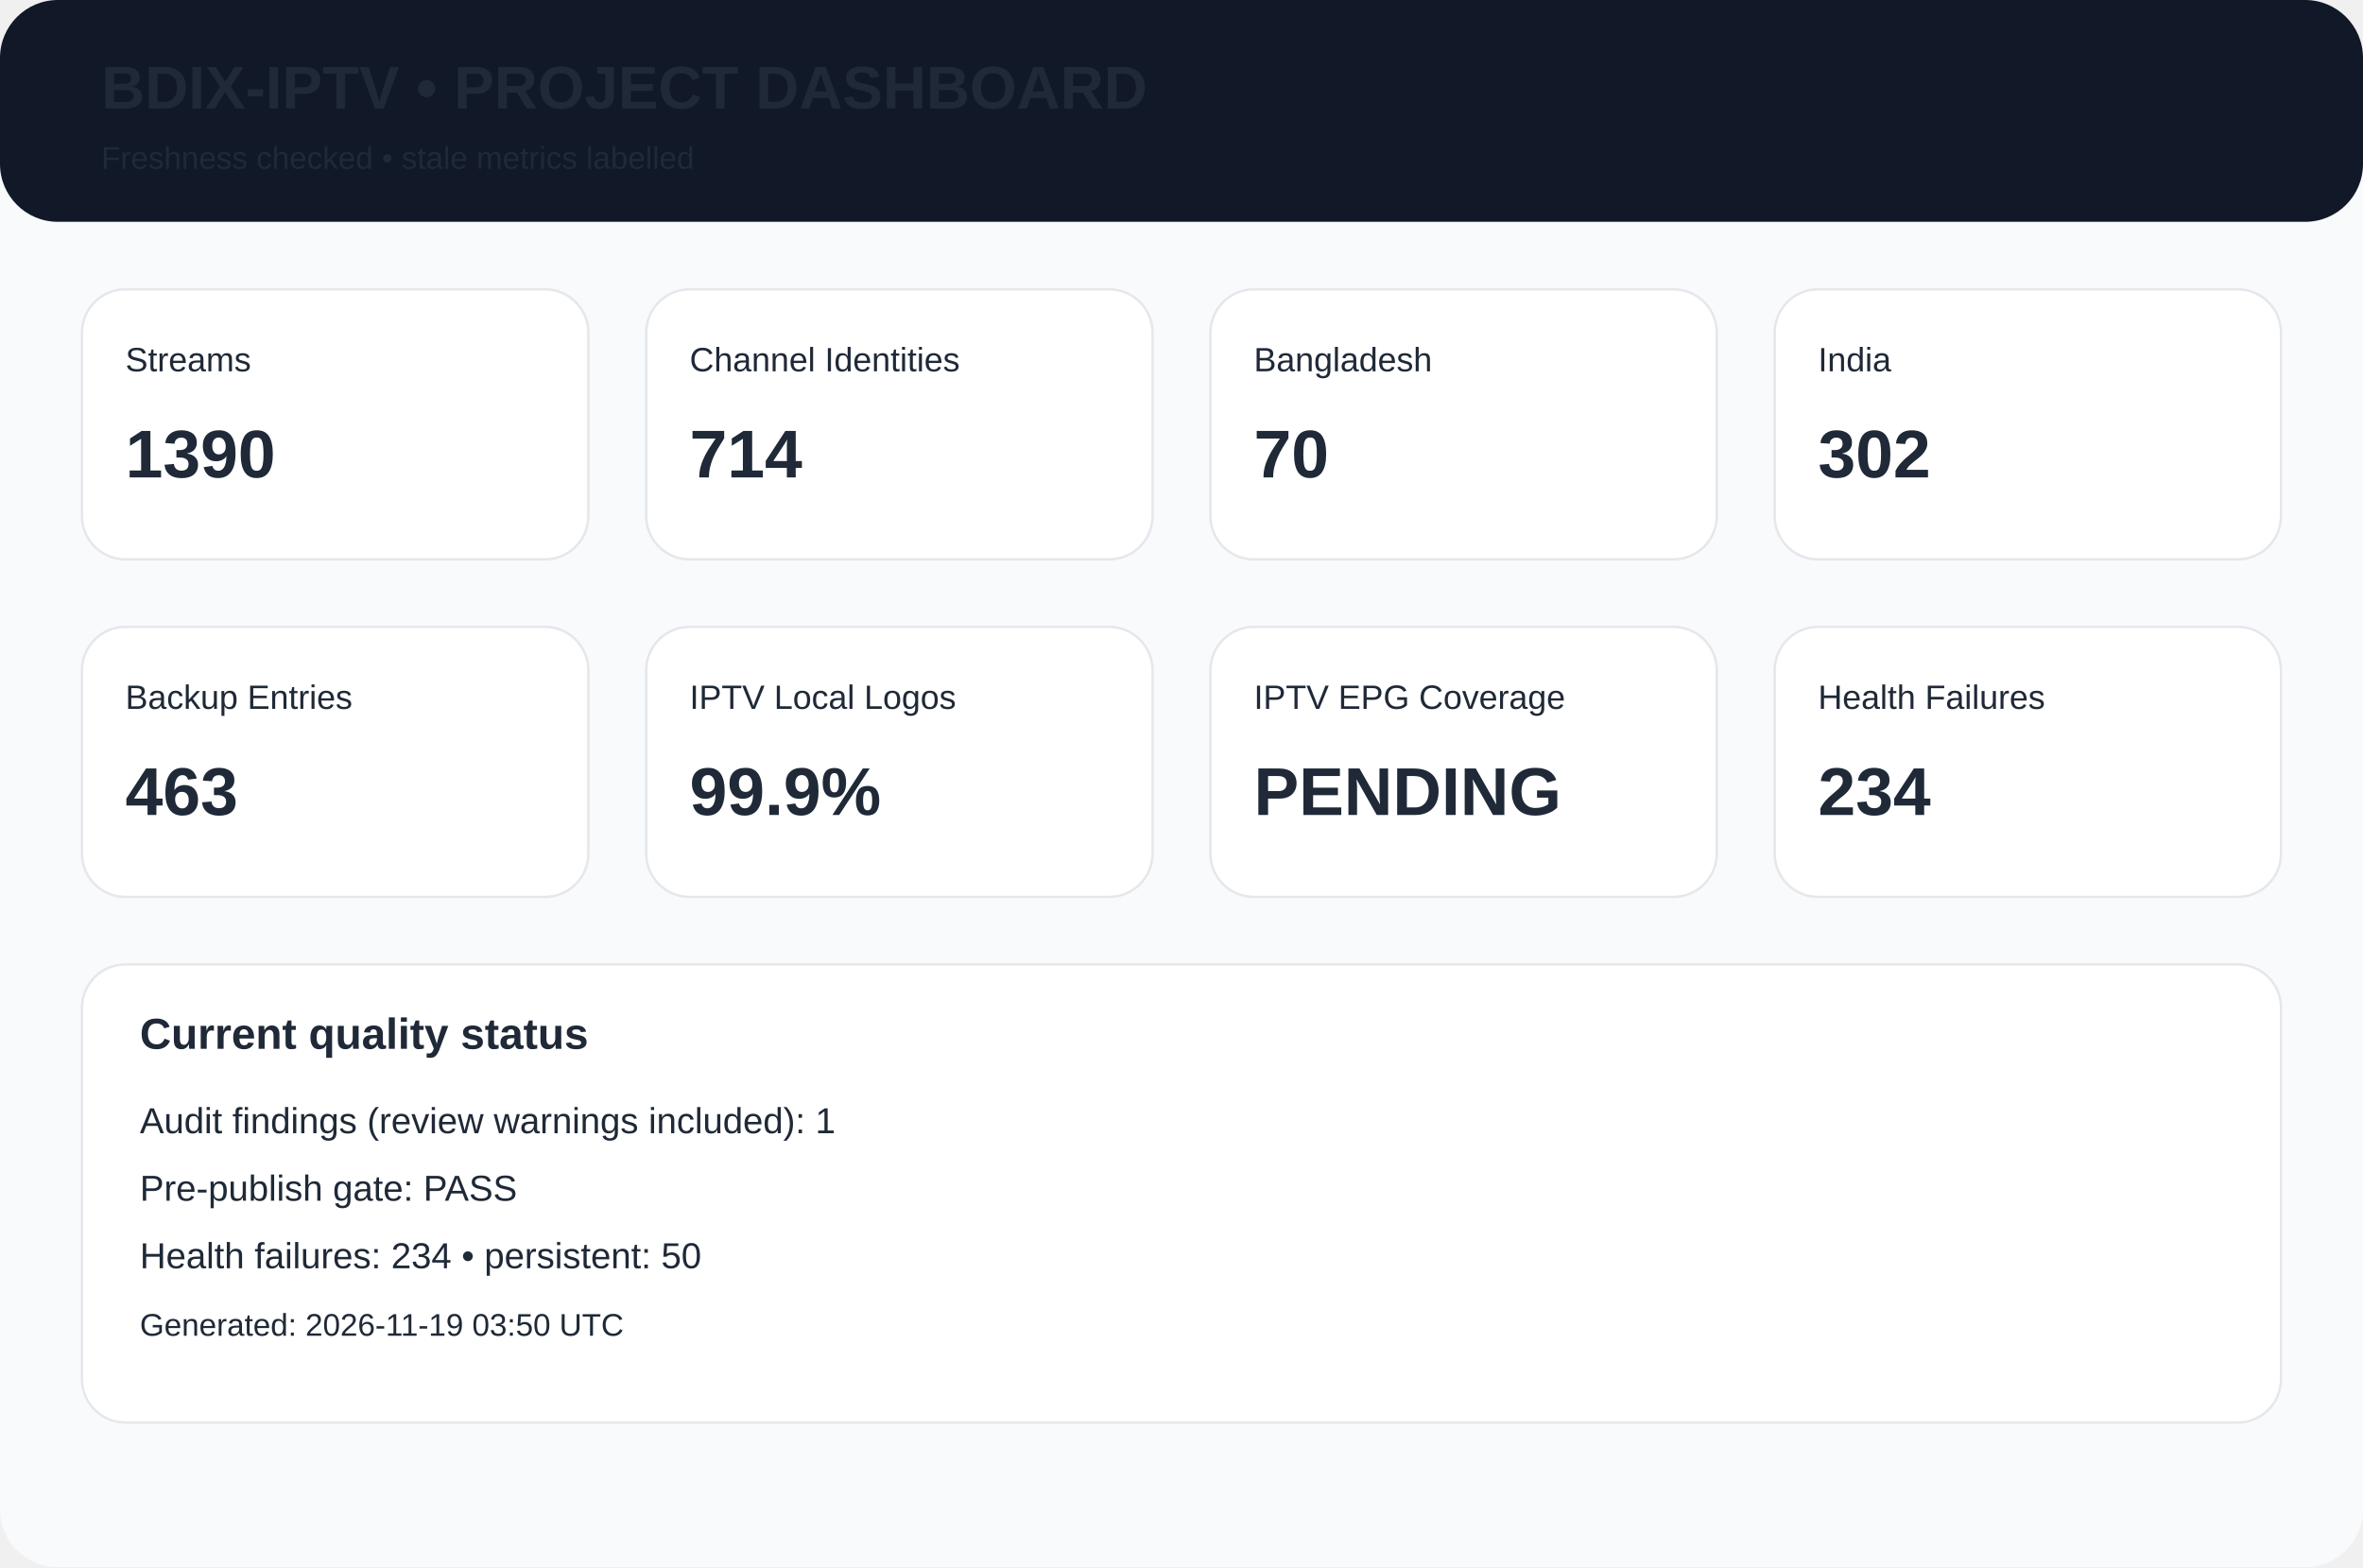
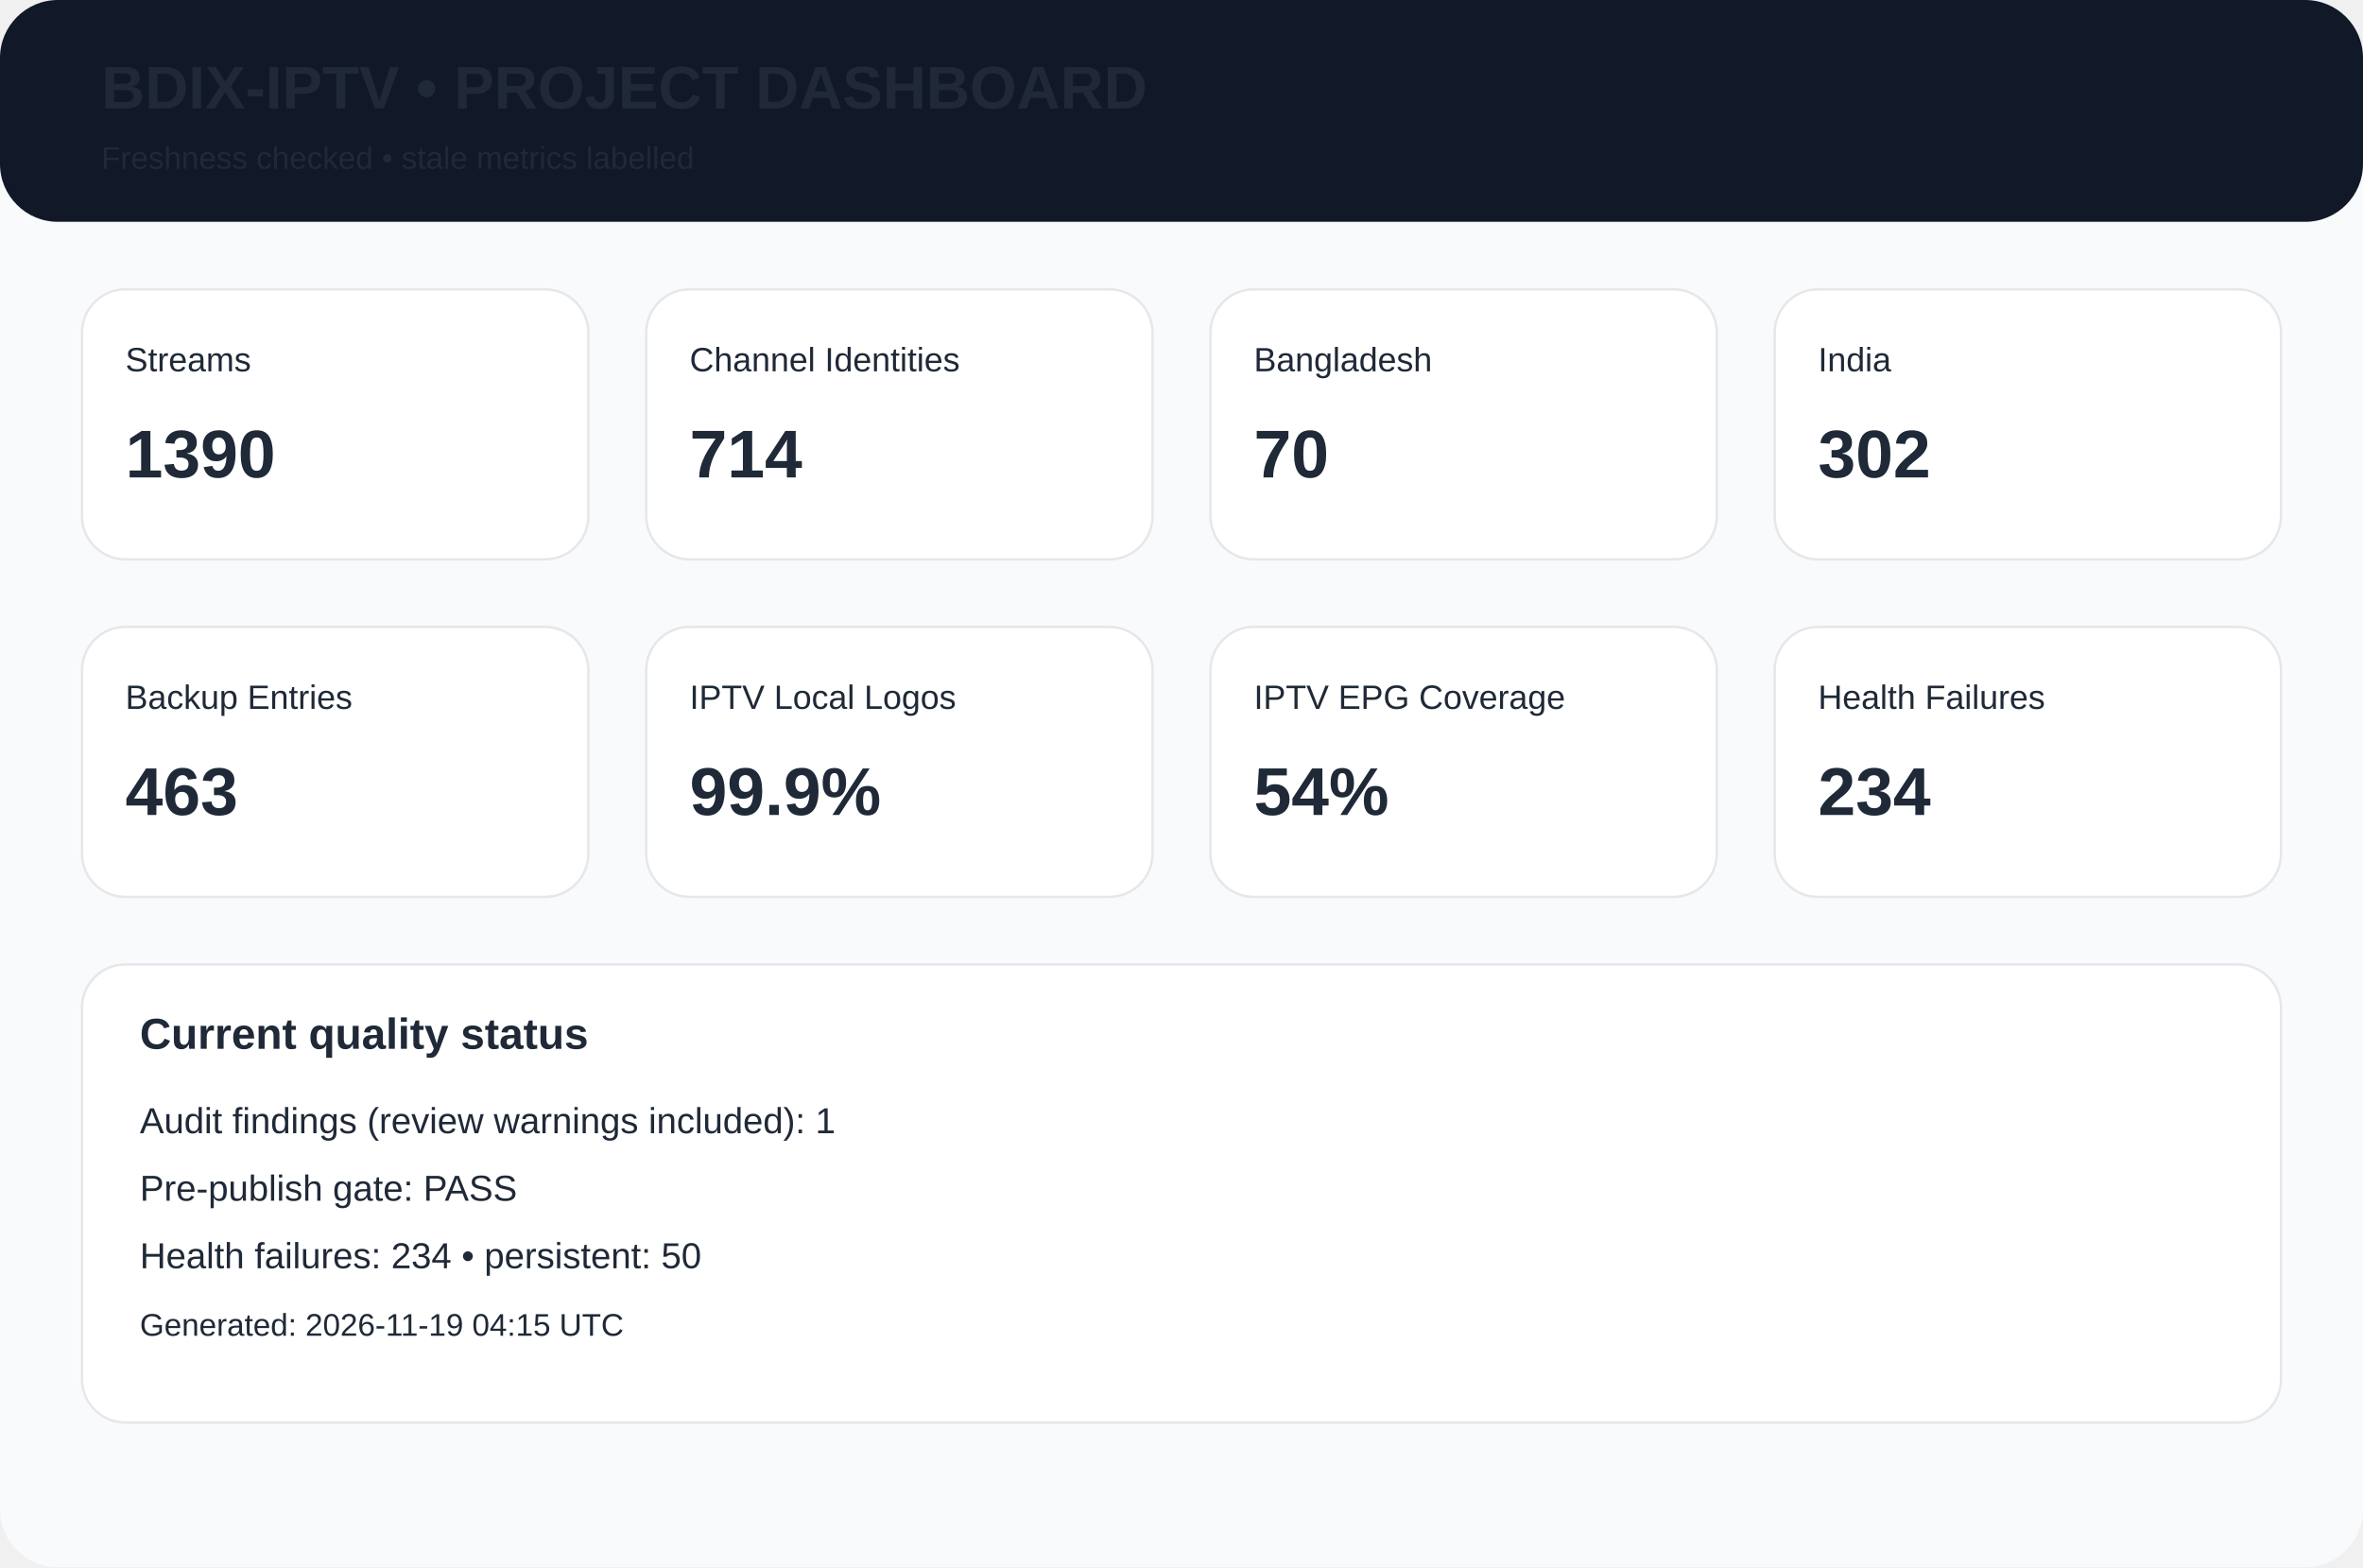
<svg xmlns="http://www.w3.org/2000/svg" width="980" height="650" viewBox="0 0 980 650">
  <rect width="980" height="650" rx="24" fill="#f8fafc" />
  <rect width="980" height="92" rx="24" fill="#111827" />
  <text x="42" y="45" font-family="Arial,Helvetica,sans-serif" font-size="25px" font-weight="700" fill="#1f2937">BDIX-IPTV • PROJECT DASHBOARD</text>
  <text x="42" y="70" font-family="Arial,Helvetica,sans-serif" font-size="13px" font-weight="400" fill="#1f2937">Freshness checked • stale metrics labelled</text>
  <rect x="34" y="120" width="210" height="112" rx="18" fill="white" stroke="#e5e7eb" />
  <text x="52" y="154" font-family="Arial,Helvetica,sans-serif" font-size="14px" font-weight="400" fill="#1f2937">Streams</text>
  <text x="52" y="198" font-family="Arial,Helvetica,sans-serif" font-size="28px" font-weight="700" fill="#1f2937">1390</text>
  <rect x="268" y="120" width="210" height="112" rx="18" fill="white" stroke="#e5e7eb" />
  <text x="286" y="154" font-family="Arial,Helvetica,sans-serif" font-size="14px" font-weight="400" fill="#1f2937">Channel Identities</text>
  <text x="286" y="198" font-family="Arial,Helvetica,sans-serif" font-size="28px" font-weight="700" fill="#1f2937">714</text>
  <rect x="502" y="120" width="210" height="112" rx="18" fill="white" stroke="#e5e7eb" />
  <text x="520" y="154" font-family="Arial,Helvetica,sans-serif" font-size="14px" font-weight="400" fill="#1f2937">Bangladesh</text>
  <text x="520" y="198" font-family="Arial,Helvetica,sans-serif" font-size="28px" font-weight="700" fill="#1f2937">70</text>
  <rect x="736" y="120" width="210" height="112" rx="18" fill="white" stroke="#e5e7eb" />
  <text x="754" y="154" font-family="Arial,Helvetica,sans-serif" font-size="14px" font-weight="400" fill="#1f2937">India</text>
  <text x="754" y="198" font-family="Arial,Helvetica,sans-serif" font-size="28px" font-weight="700" fill="#1f2937">302</text>
  <rect x="34" y="260" width="210" height="112" rx="18" fill="white" stroke="#e5e7eb" />
  <text x="52" y="294" font-family="Arial,Helvetica,sans-serif" font-size="14px" font-weight="400" fill="#1f2937">Backup Entries</text>
  <text x="52" y="338" font-family="Arial,Helvetica,sans-serif" font-size="28px" font-weight="700" fill="#1f2937">463</text>
  <rect x="268" y="260" width="210" height="112" rx="18" fill="white" stroke="#e5e7eb" />
  <text x="286" y="294" font-family="Arial,Helvetica,sans-serif" font-size="14px" font-weight="400" fill="#1f2937">IPTV Local Logos</text>
  <text x="286" y="338" font-family="Arial,Helvetica,sans-serif" font-size="28px" font-weight="700" fill="#1f2937">99.9%</text>
  <rect x="502" y="260" width="210" height="112" rx="18" fill="white" stroke="#e5e7eb" />
  <text x="520" y="294" font-family="Arial,Helvetica,sans-serif" font-size="14px" font-weight="400" fill="#1f2937">IPTV EPG Coverage</text>
-   <text x="520" y="338" font-family="Arial,Helvetica,sans-serif" font-size="28px" font-weight="700" fill="#1f2937">PENDING</text>
+   <text x="520" y="338" font-family="Arial,Helvetica,sans-serif" font-size="28px" font-weight="700" fill="#1f2937">54%</text>
  <rect x="736" y="260" width="210" height="112" rx="18" fill="white" stroke="#e5e7eb" />
  <text x="754" y="294" font-family="Arial,Helvetica,sans-serif" font-size="14px" font-weight="400" fill="#1f2937">Health Failures</text>
  <text x="754" y="338" font-family="Arial,Helvetica,sans-serif" font-size="28px" font-weight="700" fill="#1f2937">234</text>
  <rect x="34" y="400" width="912" height="190" rx="18" fill="white" stroke="#e5e7eb" />
  <text x="58" y="435" font-family="Arial,Helvetica,sans-serif" font-size="18px" font-weight="700" fill="#1f2937">Current quality status</text>
  <text x="58" y="470" font-family="Arial,Helvetica,sans-serif" font-size="15px" font-weight="400" fill="#1f2937">Audit findings (review warnings included): 1</text>
  <text x="58" y="498" font-family="Arial,Helvetica,sans-serif" font-size="15px" font-weight="400" fill="#1f2937">Pre-publish gate: PASS</text>
  <text x="58" y="526" font-family="Arial,Helvetica,sans-serif" font-size="15px" font-weight="400" fill="#1f2937">Health failures: 234 • persistent: 50</text>
-   <text x="58" y="554" font-family="Arial,Helvetica,sans-serif" font-size="13px" font-weight="400" fill="#1f2937">Generated: 2026-11-19 03:50 UTC</text>
+   <text x="58" y="554" font-family="Arial,Helvetica,sans-serif" font-size="13px" font-weight="400" fill="#1f2937">Generated: 2026-11-19 04:15 UTC</text>
</svg>
